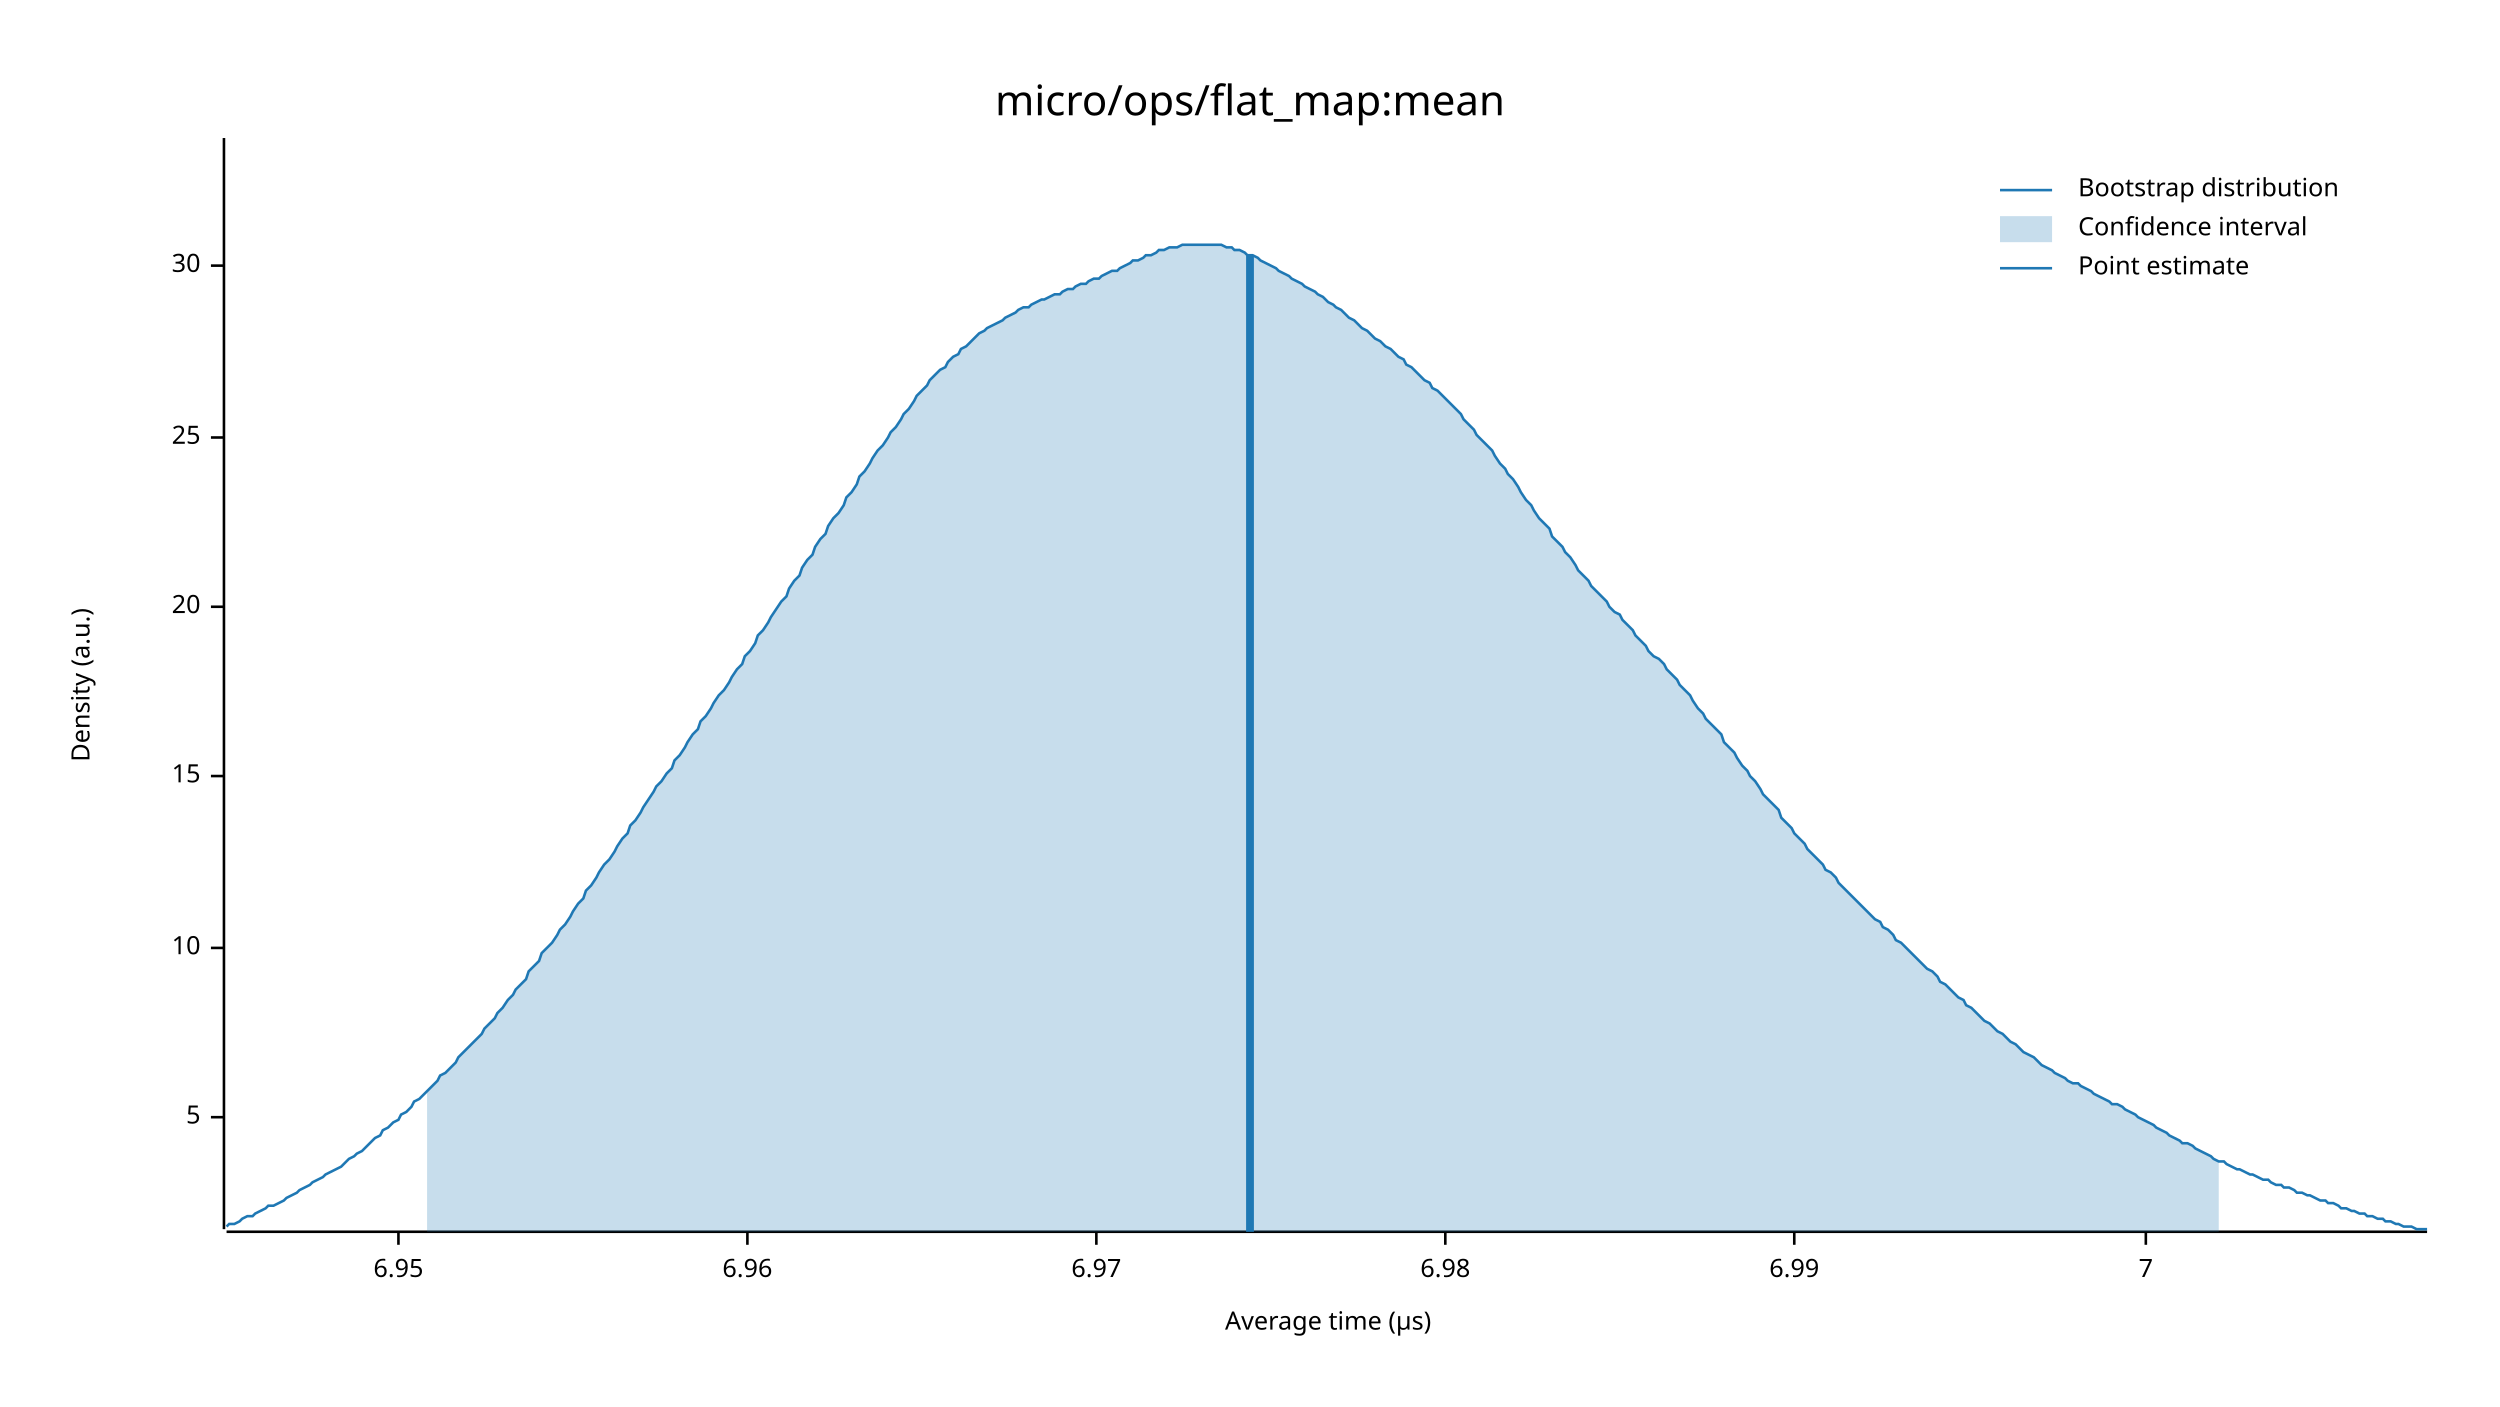
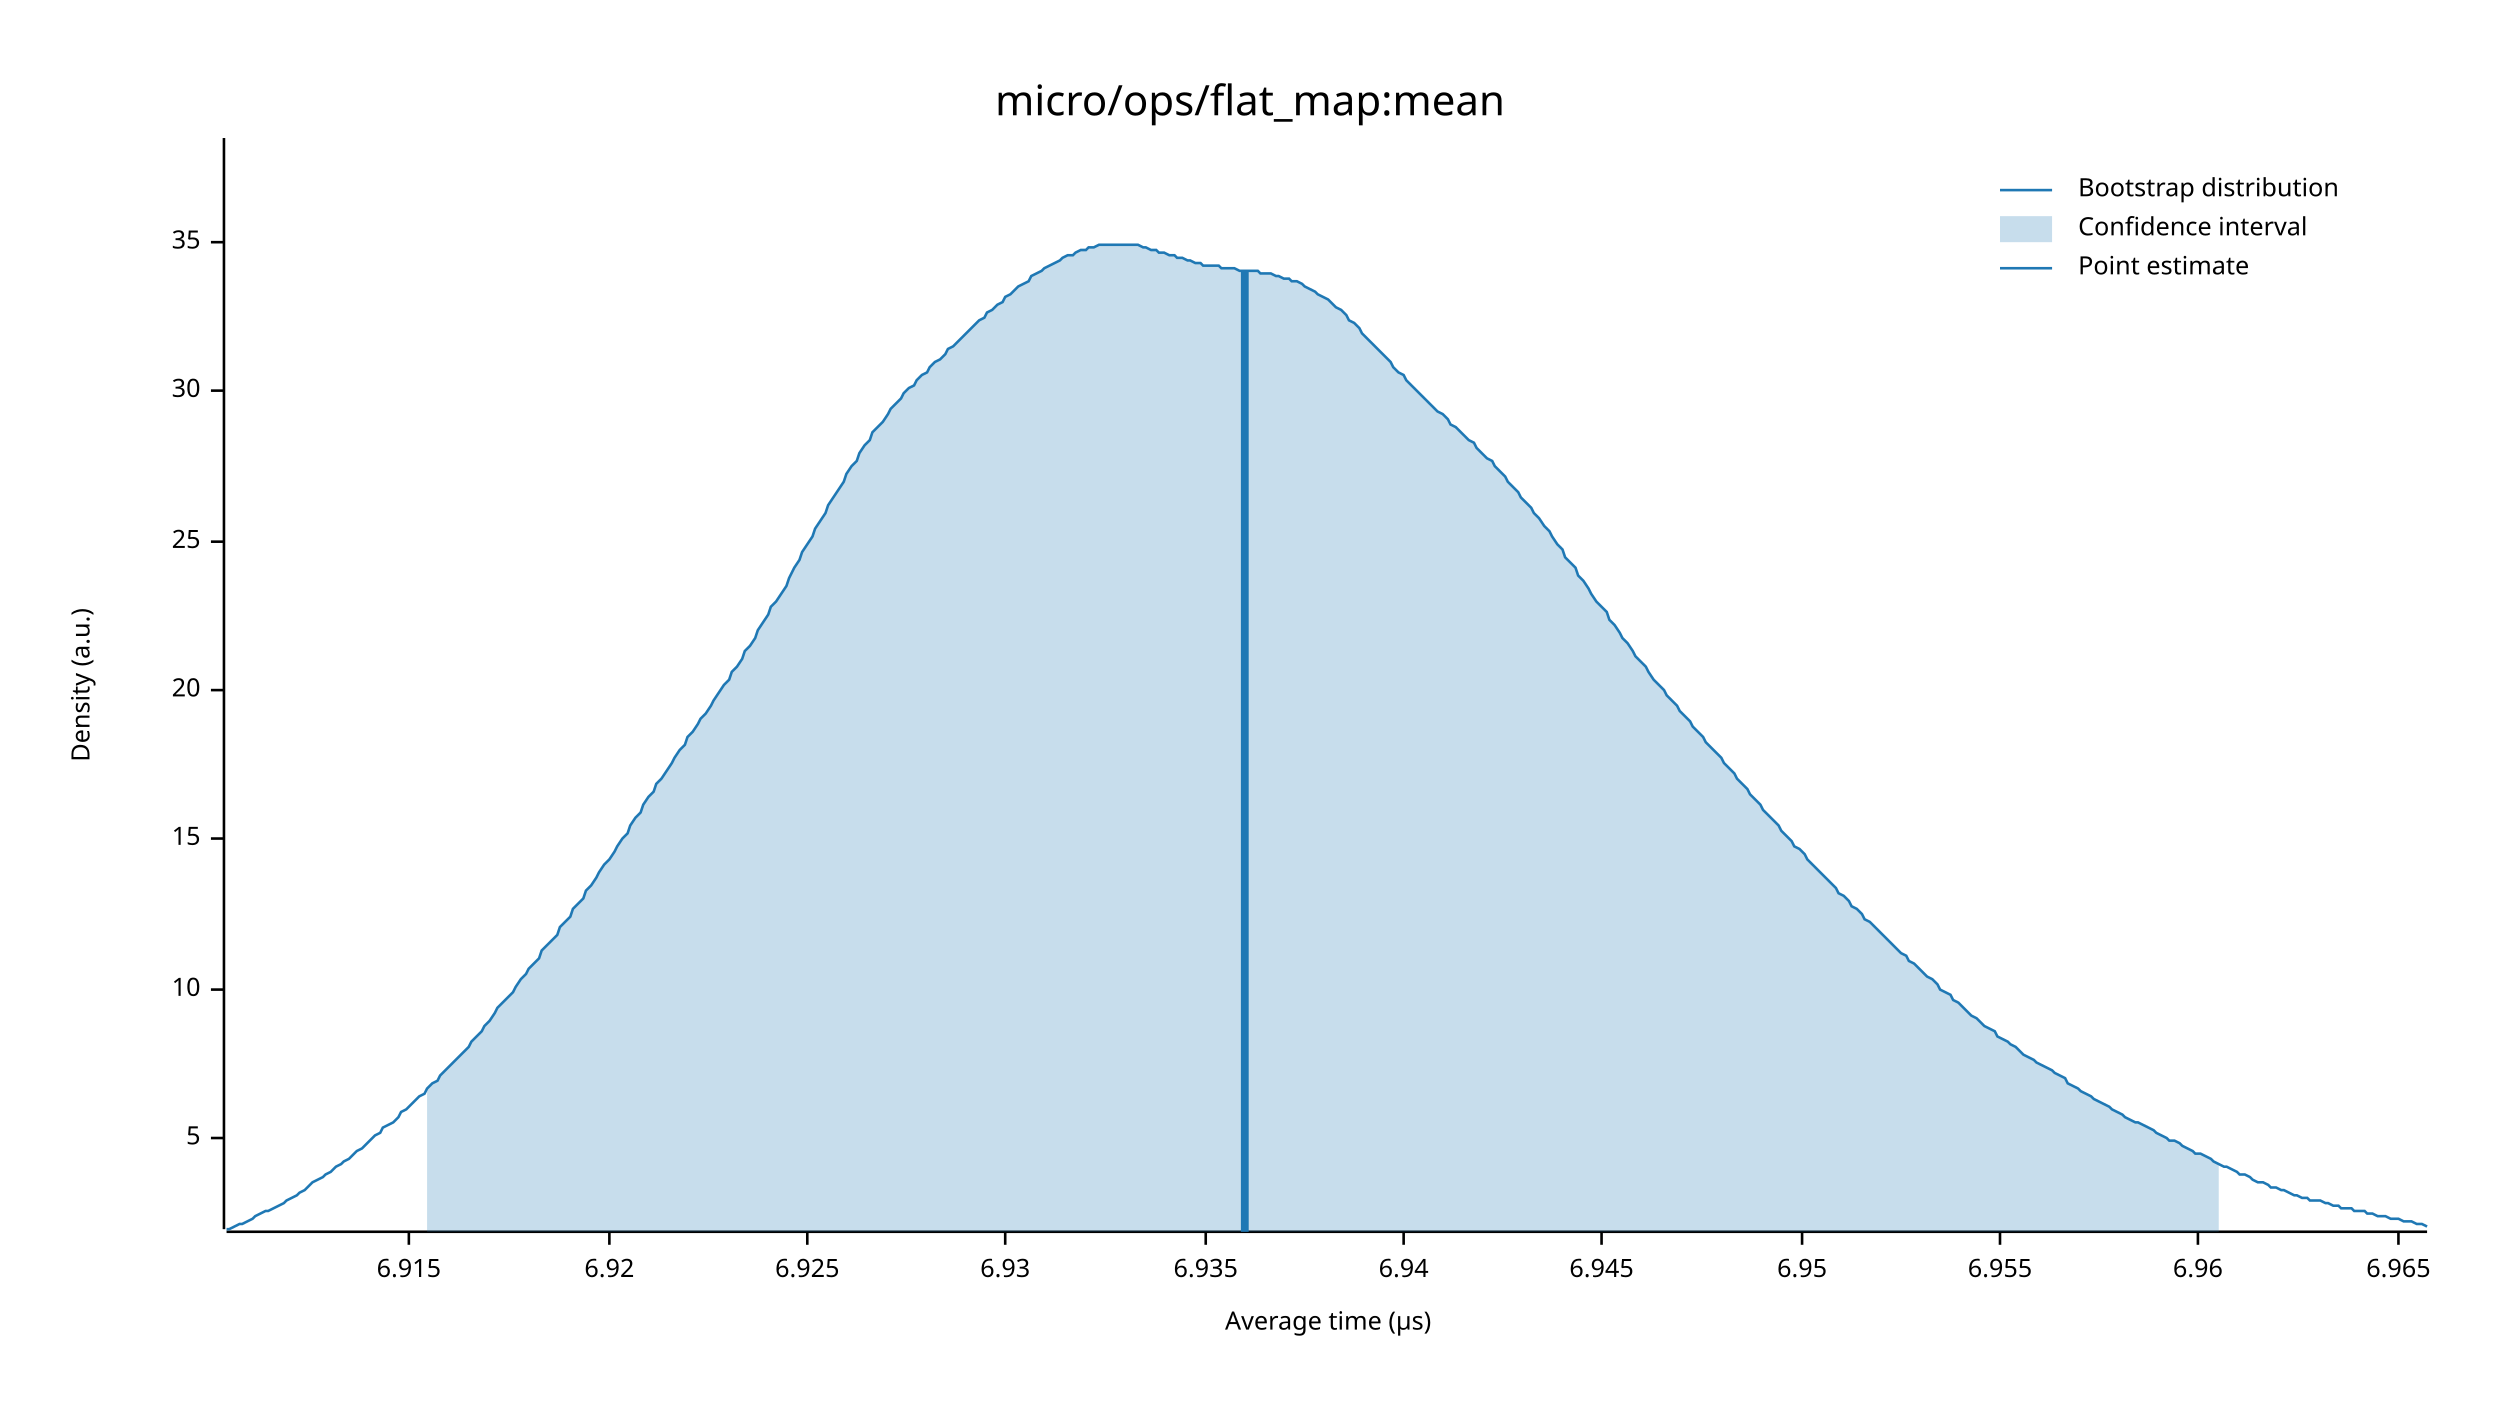
<svg xmlns="http://www.w3.org/2000/svg" width="960" height="540" viewBox="0 0 960 540">
  <text x="480" y="32" dy="0.76em" text-anchor="middle" font-family="sans-serif" font-size="16.129" opacity="1" fill="#000000">
micro/ops/flat_map:mean
</text>
  <text x="27" y="263" dy="0.76em" text-anchor="middle" font-family="sans-serif" font-size="9.677" opacity="1" fill="#000000" transform="rotate(270, 27, 263)">
Density (a.u.)
</text>
  <text x="510" y="513" dy="-0.5ex" text-anchor="middle" font-family="sans-serif" font-size="9.677" opacity="1" fill="#000000">
Average time (µs)
</text>
  <polyline fill="none" opacity="1" stroke="#000000" stroke-width="1" points="86,53 86,472 " />
-   <text x="77" y="429" dy="0.5ex" text-anchor="end" font-family="sans-serif" font-size="9.677" opacity="1" fill="#000000">
+   <text x="77" y="437" dy="0.5ex" text-anchor="end" font-family="sans-serif" font-size="9.677" opacity="1" fill="#000000">
5
</text>
-   <polyline fill="none" opacity="1" stroke="#000000" stroke-width="1" points="81,429 86,429 " />
-   <text x="77" y="364" dy="0.5ex" text-anchor="end" font-family="sans-serif" font-size="9.677" opacity="1" fill="#000000">
+   <polyline fill="none" opacity="1" stroke="#000000" stroke-width="1" points="81,437 86,437 " />
+   <text x="77" y="380" dy="0.5ex" text-anchor="end" font-family="sans-serif" font-size="9.677" opacity="1" fill="#000000">
10
</text>
-   <polyline fill="none" opacity="1" stroke="#000000" stroke-width="1" points="81,364 86,364 " />
-   <text x="77" y="298" dy="0.5ex" text-anchor="end" font-family="sans-serif" font-size="9.677" opacity="1" fill="#000000">
+   <polyline fill="none" opacity="1" stroke="#000000" stroke-width="1" points="81,380 86,380 " />
+   <text x="77" y="322" dy="0.5ex" text-anchor="end" font-family="sans-serif" font-size="9.677" opacity="1" fill="#000000">
15
</text>
-   <polyline fill="none" opacity="1" stroke="#000000" stroke-width="1" points="81,298 86,298 " />
-   <text x="77" y="233" dy="0.5ex" text-anchor="end" font-family="sans-serif" font-size="9.677" opacity="1" fill="#000000">
+   <polyline fill="none" opacity="1" stroke="#000000" stroke-width="1" points="81,322 86,322 " />
+   <text x="77" y="265" dy="0.5ex" text-anchor="end" font-family="sans-serif" font-size="9.677" opacity="1" fill="#000000">
20
</text>
-   <polyline fill="none" opacity="1" stroke="#000000" stroke-width="1" points="81,233 86,233 " />
-   <text x="77" y="168" dy="0.5ex" text-anchor="end" font-family="sans-serif" font-size="9.677" opacity="1" fill="#000000">
+   <polyline fill="none" opacity="1" stroke="#000000" stroke-width="1" points="81,265 86,265 " />
+   <text x="77" y="208" dy="0.5ex" text-anchor="end" font-family="sans-serif" font-size="9.677" opacity="1" fill="#000000">
25
</text>
-   <polyline fill="none" opacity="1" stroke="#000000" stroke-width="1" points="81,168 86,168 " />
-   <text x="77" y="102" dy="0.5ex" text-anchor="end" font-family="sans-serif" font-size="9.677" opacity="1" fill="#000000">
+   <polyline fill="none" opacity="1" stroke="#000000" stroke-width="1" points="81,208 86,208 " />
+   <text x="77" y="150" dy="0.5ex" text-anchor="end" font-family="sans-serif" font-size="9.677" opacity="1" fill="#000000">
30
</text>
-   <polyline fill="none" opacity="1" stroke="#000000" stroke-width="1" points="81,102 86,102 " />
+   <polyline fill="none" opacity="1" stroke="#000000" stroke-width="1" points="81,150 86,150 " />
+   <text x="77" y="93" dy="0.5ex" text-anchor="end" font-family="sans-serif" font-size="9.677" opacity="1" fill="#000000">
+ 35
+ </text>
+   <polyline fill="none" opacity="1" stroke="#000000" stroke-width="1" points="81,93 86,93 " />
  <polyline fill="none" opacity="1" stroke="#000000" stroke-width="1" points="87,473 932,473 " />
-   <text x="153" y="483" dy="0.76em" text-anchor="middle" font-family="sans-serif" font-size="9.677" opacity="1" fill="#000000">
+   <text x="157" y="483" dy="0.76em" text-anchor="middle" font-family="sans-serif" font-size="9.677" opacity="1" fill="#000000">
+ 6.915
+ </text>
+   <polyline fill="none" opacity="1" stroke="#000000" stroke-width="1" points="157,473 157,478 " />
+   <text x="234" y="483" dy="0.76em" text-anchor="middle" font-family="sans-serif" font-size="9.677" opacity="1" fill="#000000">
+ 6.92
+ </text>
+   <polyline fill="none" opacity="1" stroke="#000000" stroke-width="1" points="234,473 234,478 " />
+   <text x="310" y="483" dy="0.76em" text-anchor="middle" font-family="sans-serif" font-size="9.677" opacity="1" fill="#000000">
+ 6.925
+ </text>
+   <polyline fill="none" opacity="1" stroke="#000000" stroke-width="1" points="310,473 310,478 " />
+   <text x="386" y="483" dy="0.76em" text-anchor="middle" font-family="sans-serif" font-size="9.677" opacity="1" fill="#000000">
+ 6.93
+ </text>
+   <polyline fill="none" opacity="1" stroke="#000000" stroke-width="1" points="386,473 386,478 " />
+   <text x="463" y="483" dy="0.76em" text-anchor="middle" font-family="sans-serif" font-size="9.677" opacity="1" fill="#000000">
+ 6.935
+ </text>
+   <polyline fill="none" opacity="1" stroke="#000000" stroke-width="1" points="463,473 463,478 " />
+   <text x="539" y="483" dy="0.76em" text-anchor="middle" font-family="sans-serif" font-size="9.677" opacity="1" fill="#000000">
+ 6.94
+ </text>
+   <polyline fill="none" opacity="1" stroke="#000000" stroke-width="1" points="539,473 539,478 " />
+   <text x="615" y="483" dy="0.76em" text-anchor="middle" font-family="sans-serif" font-size="9.677" opacity="1" fill="#000000">
+ 6.945
+ </text>
+   <polyline fill="none" opacity="1" stroke="#000000" stroke-width="1" points="615,473 615,478 " />
+   <text x="692" y="483" dy="0.76em" text-anchor="middle" font-family="sans-serif" font-size="9.677" opacity="1" fill="#000000">
6.95
</text>
-   <polyline fill="none" opacity="1" stroke="#000000" stroke-width="1" points="153,473 153,478 " />
-   <text x="287" y="483" dy="0.76em" text-anchor="middle" font-family="sans-serif" font-size="9.677" opacity="1" fill="#000000">
+   <polyline fill="none" opacity="1" stroke="#000000" stroke-width="1" points="692,473 692,478 " />
+   <text x="768" y="483" dy="0.76em" text-anchor="middle" font-family="sans-serif" font-size="9.677" opacity="1" fill="#000000">
+ 6.955
+ </text>
+   <polyline fill="none" opacity="1" stroke="#000000" stroke-width="1" points="768,473 768,478 " />
+   <text x="844" y="483" dy="0.76em" text-anchor="middle" font-family="sans-serif" font-size="9.677" opacity="1" fill="#000000">
6.96
</text>
-   <polyline fill="none" opacity="1" stroke="#000000" stroke-width="1" points="287,473 287,478 " />
-   <text x="421" y="483" dy="0.76em" text-anchor="middle" font-family="sans-serif" font-size="9.677" opacity="1" fill="#000000">
- 6.97
+   <polyline fill="none" opacity="1" stroke="#000000" stroke-width="1" points="844,473 844,478 " />
+   <text x="921" y="483" dy="0.76em" text-anchor="middle" font-family="sans-serif" font-size="9.677" opacity="1" fill="#000000">
+ 6.965
</text>
-   <polyline fill="none" opacity="1" stroke="#000000" stroke-width="1" points="421,473 421,478 " />
-   <text x="555" y="483" dy="0.76em" text-anchor="middle" font-family="sans-serif" font-size="9.677" opacity="1" fill="#000000">
- 6.98
- </text>
-   <polyline fill="none" opacity="1" stroke="#000000" stroke-width="1" points="555,473 555,478 " />
-   <text x="689" y="483" dy="0.76em" text-anchor="middle" font-family="sans-serif" font-size="9.677" opacity="1" fill="#000000">
- 6.99
- </text>
-   <polyline fill="none" opacity="1" stroke="#000000" stroke-width="1" points="689,473 689,478 " />
-   <text x="824" y="483" dy="0.76em" text-anchor="middle" font-family="sans-serif" font-size="9.677" opacity="1" fill="#000000">
- 7
- </text>
-   <polyline fill="none" opacity="1" stroke="#000000" stroke-width="1" points="824,473 824,478 " />
-   <polyline fill="none" opacity="1" stroke="#1F78B4" stroke-width="1" points="87,471 88,470 90,470 92,469 93,468 95,467 97,467 98,466 100,465 102,464 103,463 105,463 107,462 109,461 110,460 112,459 114,458 115,457 117,456 119,455 120,454 122,453 124,452 125,451 127,450 129,449 131,448 132,447 134,445 136,444 137,443 139,442 141,440 142,439 144,437 146,436 147,434 149,433 151,431 153,430 154,428 156,427 158,425 159,423 161,422 163,420 164,419 166,417 168,415 169,413 171,412 173,410 175,408 176,406 178,404 180,402 181,401 183,399 185,397 186,395 188,393 190,391 191,389 193,387 195,384 197,382 198,380 200,378 202,376 203,373 205,371 207,369 208,366 210,364 212,362 214,359 215,357 217,355 219,352 220,350 222,347 224,345 225,342 227,340 229,337 230,335 232,332 234,330 236,327 237,325 239,322 241,320 242,317 244,315 246,312 247,310 249,307 251,304 252,302 254,300 256,297 258,295 259,292 261,290 263,287 264,285 266,282 268,280 269,277 271,275 273,272 274,270 276,267 278,265 280,262 281,260 283,257 285,255 286,252 288,250 290,247 291,244 293,242 295,239 296,237 298,234 300,231 302,229 303,226 305,223 307,221 308,218 310,215 312,213 313,210 315,207 317,205 318,202 320,199 322,197 324,194 325,191 327,189 329,186 330,183 332,181 334,178 335,176 337,173 339,171 341,168 342,166 344,164 346,161 347,159 349,157 351,154 352,152 354,150 356,148 357,146 359,144 361,142 363,141 364,139 366,137 368,136 369,134 371,133 373,131 374,130 376,128 378,127 379,126 381,125 383,124 385,123 386,122 388,121 390,120 391,119 393,118 395,118 396,117 398,116 400,115 401,115 403,114 405,113 407,113 408,112 410,111 412,111 413,110 415,109 417,109 418,108 420,107 422,107 423,106 425,105 427,104 429,104 430,103 432,102 434,101 435,100 437,100 439,99 440,98 442,98 444,97 445,96 447,96 449,95 451,95 452,95 454,94 456,94 457,94 459,94 461,94 462,94 464,94 466,94 468,94 469,94 471,95 473,95 474,96 476,96 478,97 479,98 481,98 483,99 484,100 486,101 488,102 490,103 491,104 493,105 495,106 496,107 498,108 500,109 501,110 503,111 505,112 506,113 508,114 510,116 512,117 513,118 515,119 517,121 518,122 520,123 522,125 523,126 525,127 527,129 528,130 530,131 532,133 534,134 535,135 537,137 539,138 540,140 542,141 544,143 545,144 547,146 549,147 550,149 552,150 554,152 556,154 557,155 559,157 561,159 562,161 564,163 566,165 567,167 569,169 571,171 573,173 574,175 576,178 578,180 579,182 581,184 583,187 584,189 586,192 588,194 589,196 591,199 593,201 595,203 596,206 598,208 600,210 601,212 603,214 605,217 606,219 608,221 610,223 611,225 613,227 615,229 617,231 618,233 620,235 622,236 623,238 625,240 627,242 628,244 630,246 632,248 633,250 635,252 637,253 639,255 640,257 642,259 644,261 645,263 647,265 649,267 650,269 652,272 654,274 655,276 657,278 659,280 661,282 662,285 664,287 666,289 667,291 669,294 671,296 672,298 674,300 676,303 677,305 679,307 681,309 683,311 684,314 686,316 688,318 689,320 691,322 693,324 694,326 696,328 698,330 700,332 701,334 703,335 705,337 706,339 708,341 710,343 711,344 713,346 715,348 716,349 718,351 720,353 722,354 723,356 725,357 727,359 728,361 730,362 732,364 733,365 735,367 737,369 738,370 740,372 742,373 744,375 745,377 747,378 749,380 750,381 752,383 754,384 755,386 757,387 759,389 760,390 762,392 764,393 766,395 767,396 769,397 771,399 772,400 774,401 776,403 777,404 779,405 781,406 782,407 784,409 786,410 788,411 789,412 791,413 793,414 794,415 796,416 798,416 799,417 801,418 803,419 804,420 806,421 808,422 810,423 811,424 813,424 815,425 816,426 818,427 820,428 821,429 823,430 825,431 827,432 828,433 830,434 832,435 833,436 835,437 837,438 838,439 840,439 842,440 843,441 845,442 847,443 849,444 850,445 852,446 854,446 855,447 857,448 859,449 860,449 862,450 864,451 865,451 867,452 869,453 871,453 872,454 874,455 876,455 877,456 879,456 881,457 882,458 884,458 886,459 887,459 889,460 891,461 893,461 894,462 896,462 898,463 899,464 901,464 903,465 904,465 906,466 908,466 909,467 911,467 913,468 915,468 916,469 918,469 920,470 921,470 923,471 925,471 926,471 928,472 930,472 932,472 " />
-   <polygon opacity="0.25" fill="#1F78B4" points="164,419 166,417 168,415 169,413 171,412 173,410 175,408 176,406 178,404 180,402 181,401 183,399 185,397 186,395 188,393 190,391 191,389 193,387 195,384 197,382 198,380 200,378 202,376 203,373 205,371 207,369 208,366 210,364 212,362 214,359 215,357 217,355 219,352 220,350 222,347 224,345 225,342 227,340 229,337 230,335 232,332 234,330 236,327 237,325 239,322 241,320 242,317 244,315 246,312 247,310 249,307 251,304 252,302 254,300 256,297 258,295 259,292 261,290 263,287 264,285 266,282 268,280 269,277 271,275 273,272 274,270 276,267 278,265 280,262 281,260 283,257 285,255 286,252 288,250 290,247 291,244 293,242 295,239 296,237 298,234 300,231 302,229 303,226 305,223 307,221 308,218 310,215 312,213 313,210 315,207 317,205 318,202 320,199 322,197 324,194 325,191 327,189 329,186 330,183 332,181 334,178 335,176 337,173 339,171 341,168 342,166 344,164 346,161 347,159 349,157 351,154 352,152 354,150 356,148 357,146 359,144 361,142 363,141 364,139 366,137 368,136 369,134 371,133 373,131 374,130 376,128 378,127 379,126 381,125 383,124 385,123 386,122 388,121 390,120 391,119 393,118 395,118 396,117 398,116 400,115 401,115 403,114 405,113 407,113 408,112 410,111 412,111 413,110 415,109 417,109 418,108 420,107 422,107 423,106 425,105 427,104 429,104 430,103 432,102 434,101 435,100 437,100 439,99 440,98 442,98 444,97 445,96 447,96 449,95 451,95 452,95 454,94 456,94 457,94 459,94 461,94 462,94 464,94 466,94 468,94 469,94 471,95 473,95 474,96 476,96 478,97 479,98 481,98 483,99 484,100 486,101 488,102 490,103 491,104 493,105 495,106 496,107 498,108 500,109 501,110 503,111 505,112 506,113 508,114 510,116 512,117 513,118 515,119 517,121 518,122 520,123 522,125 523,126 525,127 527,129 528,130 530,131 532,133 534,134 535,135 537,137 539,138 540,140 542,141 544,143 545,144 547,146 549,147 550,149 552,150 554,152 556,154 557,155 559,157 561,159 562,161 564,163 566,165 567,167 569,169 571,171 573,173 574,175 576,178 578,180 579,182 581,184 583,187 584,189 586,192 588,194 589,196 591,199 593,201 595,203 596,206 598,208 600,210 601,212 603,214 605,217 606,219 608,221 610,223 611,225 613,227 615,229 617,231 618,233 620,235 622,236 623,238 625,240 627,242 628,244 630,246 632,248 633,250 635,252 637,253 639,255 640,257 642,259 644,261 645,263 647,265 649,267 650,269 652,272 654,274 655,276 657,278 659,280 661,282 662,285 664,287 666,289 667,291 669,294 671,296 672,298 674,300 676,303 677,305 679,307 681,309 683,311 684,314 686,316 688,318 689,320 691,322 693,324 694,326 696,328 698,330 700,332 701,334 703,335 705,337 706,339 708,341 710,343 711,344 713,346 715,348 716,349 718,351 720,353 722,354 723,356 725,357 727,359 728,361 730,362 732,364 733,365 735,367 737,369 738,370 740,372 742,373 744,375 745,377 747,378 749,380 750,381 752,383 754,384 755,386 757,387 759,389 760,390 762,392 764,393 766,395 767,396 769,397 771,399 772,400 774,401 776,403 777,404 779,405 781,406 782,407 784,409 786,410 788,411 789,412 791,413 793,414 794,415 796,416 798,416 799,417 801,418 803,419 804,420 806,421 808,422 810,423 811,424 813,424 815,425 816,426 818,427 820,428 821,429 823,430 825,431 827,432 828,433 830,434 832,435 833,436 835,437 837,438 838,439 840,439 842,440 843,441 845,442 847,443 849,444 850,445 852,446 852,473 164,473 " />
-   <polyline fill="none" opacity="1" stroke="#1F78B4" stroke-width="3" points="480,473 480,98 " />
+   <polyline fill="none" opacity="1" stroke="#000000" stroke-width="1" points="921,473 921,478 " />
+   <polyline fill="none" opacity="1" stroke="#1F78B4" stroke-width="1" points="87,472 88,472 90,471 92,470 93,470 95,469 97,468 98,467 100,466 102,465 103,465 105,464 107,463 109,462 110,461 112,460 114,459 115,458 117,457 119,455 120,454 122,453 124,452 125,451 127,450 129,448 131,447 132,446 134,445 136,443 137,442 139,441 141,439 142,438 144,436 146,435 147,433 149,432 151,431 153,429 154,427 156,426 158,424 159,423 161,421 163,420 164,418 166,416 168,415 169,413 171,411 173,409 175,407 176,406 178,404 180,402 181,400 183,398 185,396 186,394 188,392 190,389 191,387 193,385 195,383 197,381 198,379 200,376 202,374 203,372 205,370 207,368 208,365 210,363 212,361 214,359 215,356 217,354 219,352 220,349 222,347 224,345 225,342 227,340 229,337 230,335 232,332 234,330 236,327 237,325 239,322 241,320 242,317 244,314 246,312 247,309 249,306 251,304 252,301 254,299 256,296 258,293 259,291 261,288 263,286 264,283 266,281 268,278 269,276 271,274 273,271 274,269 276,266 278,263 280,261 281,258 283,256 285,253 286,250 288,248 290,245 291,242 293,239 295,236 296,233 298,231 300,228 302,225 303,222 305,218 307,215 308,212 310,209 312,206 313,203 315,200 317,197 318,194 320,191 322,188 324,185 325,182 327,179 329,177 330,174 332,171 334,169 335,166 337,164 339,162 341,159 342,157 344,155 346,153 347,151 349,149 351,148 352,146 354,144 356,143 357,141 359,139 361,138 363,136 364,134 366,133 368,131 369,130 371,128 373,126 374,125 376,123 378,122 379,120 381,119 383,117 385,116 386,114 388,113 390,111 391,110 393,109 395,108 396,106 398,105 400,104 401,103 403,102 405,101 407,100 408,99 410,98 412,98 413,97 415,96 417,96 418,95 420,95 422,94 423,94 425,94 427,94 429,94 430,94 432,94 434,94 435,94 437,94 439,95 440,95 442,96 444,96 445,97 447,97 449,98 451,98 452,99 454,99 456,100 457,100 459,101 461,101 462,102 464,102 466,102 468,102 469,103 471,103 473,103 474,103 476,104 478,104 479,104 481,104 483,104 484,105 486,105 488,105 490,106 491,106 493,107 495,107 496,108 498,108 500,109 501,110 503,111 505,112 506,113 508,114 510,115 512,117 513,118 515,119 517,121 518,123 520,124 522,126 523,128 525,130 527,132 528,133 530,135 532,137 534,139 535,141 537,143 539,144 540,146 542,148 544,150 545,151 547,153 549,155 550,156 552,158 554,159 556,161 557,163 559,164 561,166 562,167 564,169 566,170 567,172 569,174 571,176 573,177 574,179 576,181 578,183 579,185 581,187 583,189 584,191 586,193 588,195 589,197 591,199 593,202 595,204 596,206 598,209 600,211 601,214 603,216 605,218 606,221 608,223 610,226 611,228 613,231 615,233 617,235 618,238 620,240 622,243 623,245 625,247 627,250 628,252 630,254 632,256 633,258 635,261 637,263 639,265 640,267 642,269 644,271 645,273 647,275 649,277 650,279 652,281 654,283 655,285 657,287 659,289 661,291 662,293 664,295 666,297 667,299 669,301 671,303 672,305 674,307 676,309 677,311 679,313 681,315 683,317 684,319 686,321 688,323 689,325 691,326 693,328 694,330 696,332 698,334 700,336 701,337 703,339 705,341 706,343 708,344 710,346 711,348 713,349 715,351 716,353 718,354 720,356 722,358 723,359 725,361 727,363 728,364 730,366 732,367 733,369 735,370 737,372 738,373 740,375 742,376 744,378 745,380 747,381 749,382 750,384 752,385 754,387 755,388 757,390 759,391 760,392 762,394 764,395 766,396 767,398 769,399 771,400 772,401 774,402 776,404 777,405 779,406 781,407 782,408 784,409 786,410 788,411 789,412 791,413 793,414 794,416 796,417 798,418 799,419 801,420 803,421 804,422 806,423 808,424 810,425 811,426 813,427 815,428 816,429 818,430 820,431 821,431 823,432 825,433 827,434 828,435 830,436 832,437 833,438 835,438 837,439 838,440 840,441 842,442 843,443 845,443 847,444 849,445 850,446 852,447 854,448 855,448 857,449 859,450 860,451 862,451 864,452 865,453 867,454 869,454 871,455 872,456 874,456 876,457 877,457 879,458 881,459 882,459 884,460 886,460 887,461 889,461 891,461 893,462 894,462 896,463 898,463 899,464 901,464 903,464 904,465 906,465 908,465 909,466 911,466 913,467 915,467 916,467 918,468 920,468 921,468 923,469 925,469 926,469 928,470 930,470 932,471 " />
+   <polygon opacity="0.25" fill="#1F78B4" points="164,418 166,416 168,415 169,413 171,411 173,409 175,407 176,406 178,404 180,402 181,400 183,398 185,396 186,394 188,392 190,389 191,387 193,385 195,383 197,381 198,379 200,376 202,374 203,372 205,370 207,368 208,365 210,363 212,361 214,359 215,356 217,354 219,352 220,349 222,347 224,345 225,342 227,340 229,337 230,335 232,332 234,330 236,327 237,325 239,322 241,320 242,317 244,314 246,312 247,309 249,306 251,304 252,301 254,299 256,296 258,293 259,291 261,288 263,286 264,283 266,281 268,278 269,276 271,274 273,271 274,269 276,266 278,263 280,261 281,258 283,256 285,253 286,250 288,248 290,245 291,242 293,239 295,236 296,233 298,231 300,228 302,225 303,222 305,218 307,215 308,212 310,209 312,206 313,203 315,200 317,197 318,194 320,191 322,188 324,185 325,182 327,179 329,177 330,174 332,171 334,169 335,166 337,164 339,162 341,159 342,157 344,155 346,153 347,151 349,149 351,148 352,146 354,144 356,143 357,141 359,139 361,138 363,136 364,134 366,133 368,131 369,130 371,128 373,126 374,125 376,123 378,122 379,120 381,119 383,117 385,116 386,114 388,113 390,111 391,110 393,109 395,108 396,106 398,105 400,104 401,103 403,102 405,101 407,100 408,99 410,98 412,98 413,97 415,96 417,96 418,95 420,95 422,94 423,94 425,94 427,94 429,94 430,94 432,94 434,94 435,94 437,94 439,95 440,95 442,96 444,96 445,97 447,97 449,98 451,98 452,99 454,99 456,100 457,100 459,101 461,101 462,102 464,102 466,102 468,102 469,103 471,103 473,103 474,103 476,104 478,104 479,104 481,104 483,104 484,105 486,105 488,105 490,106 491,106 493,107 495,107 496,108 498,108 500,109 501,110 503,111 505,112 506,113 508,114 510,115 512,117 513,118 515,119 517,121 518,123 520,124 522,126 523,128 525,130 527,132 528,133 530,135 532,137 534,139 535,141 537,143 539,144 540,146 542,148 544,150 545,151 547,153 549,155 550,156 552,158 554,159 556,161 557,163 559,164 561,166 562,167 564,169 566,170 567,172 569,174 571,176 573,177 574,179 576,181 578,183 579,185 581,187 583,189 584,191 586,193 588,195 589,197 591,199 593,202 595,204 596,206 598,209 600,211 601,214 603,216 605,218 606,221 608,223 610,226 611,228 613,231 615,233 617,235 618,238 620,240 622,243 623,245 625,247 627,250 628,252 630,254 632,256 633,258 635,261 637,263 639,265 640,267 642,269 644,271 645,273 647,275 649,277 650,279 652,281 654,283 655,285 657,287 659,289 661,291 662,293 664,295 666,297 667,299 669,301 671,303 672,305 674,307 676,309 677,311 679,313 681,315 683,317 684,319 686,321 688,323 689,325 691,326 693,328 694,330 696,332 698,334 700,336 701,337 703,339 705,341 706,343 708,344 710,346 711,348 713,349 715,351 716,353 718,354 720,356 722,358 723,359 725,361 727,363 728,364 730,366 732,367 733,369 735,370 737,372 738,373 740,375 742,376 744,378 745,380 747,381 749,382 750,384 752,385 754,387 755,388 757,390 759,391 760,392 762,394 764,395 766,396 767,398 769,399 771,400 772,401 774,402 776,404 777,405 779,406 781,407 782,408 784,409 786,410 788,411 789,412 791,413 793,414 794,416 796,417 798,418 799,419 801,420 803,421 804,422 806,423 808,424 810,425 811,426 813,427 815,428 816,429 818,430 820,431 821,431 823,432 825,433 827,434 828,435 830,436 832,437 833,438 835,438 837,439 838,440 840,441 842,442 843,443 845,443 847,444 849,445 850,446 852,447 852,473 164,473 " />
+   <polyline fill="none" opacity="1" stroke="#1F78B4" stroke-width="3" points="478,473 478,104 " />
  <text x="798" y="68" dy="0.76em" text-anchor="start" font-family="sans-serif" font-size="9.677" opacity="1" fill="#000000">
Bootstrap distribution
</text>
  <text x="798" y="83" dy="0.76em" text-anchor="start" font-family="sans-serif" font-size="9.677" opacity="1" fill="#000000">
Confidence interval
</text>
  <text x="798" y="98" dy="0.76em" text-anchor="start" font-family="sans-serif" font-size="9.677" opacity="1" fill="#000000">
Point estimate
</text>
  <polyline fill="none" opacity="1" stroke="#1F78B4" stroke-width="1" points="768,73 788,73 " />
  <rect x="768" y="83" width="20" height="10" opacity="0.25" fill="#1F78B4" stroke="none" />
  <polyline fill="none" opacity="1" stroke="#1F78B4" stroke-width="1" points="768,103 788,103 " />
</svg>
